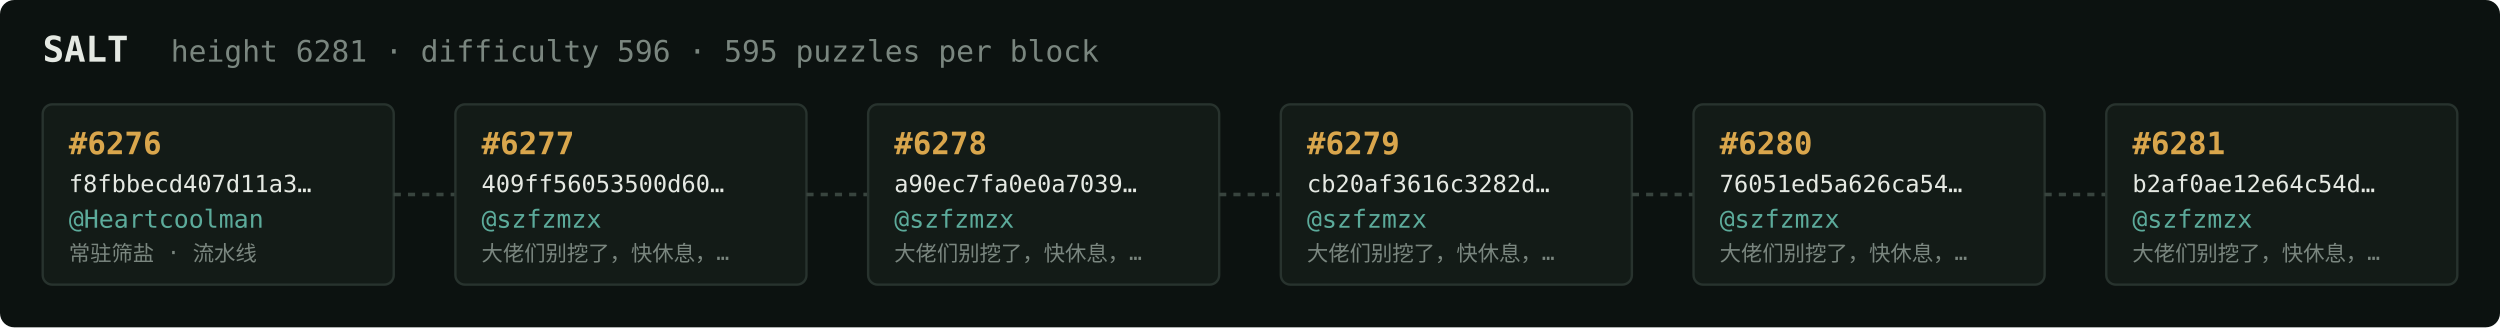
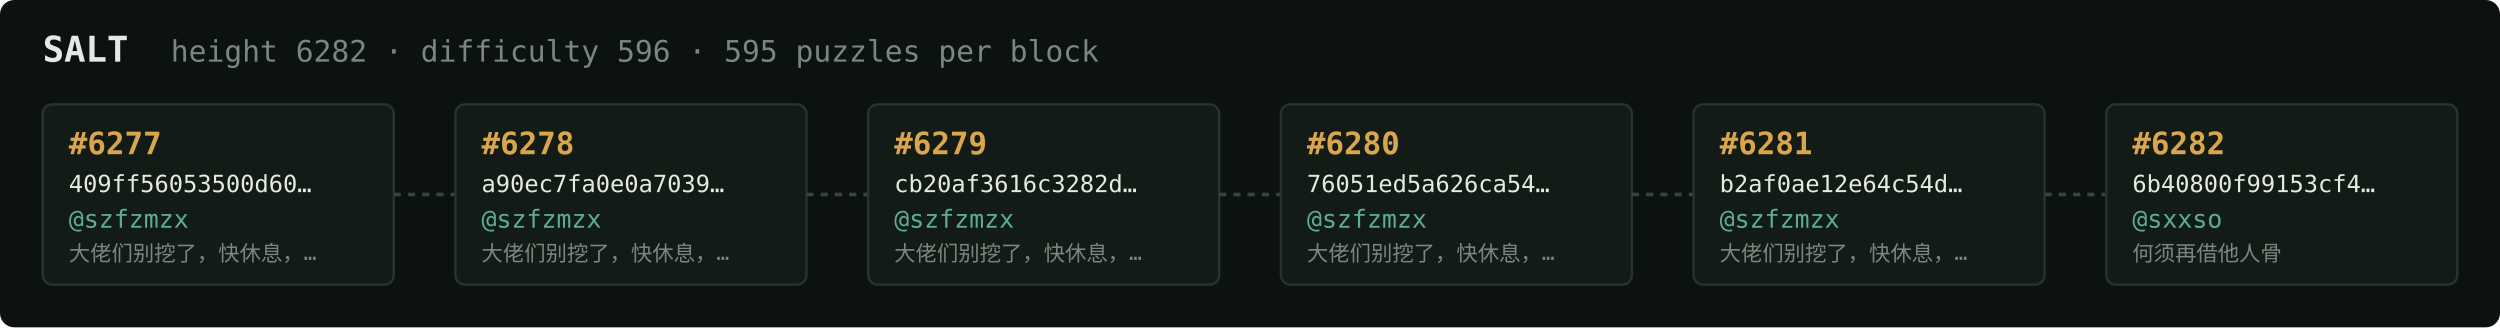
<svg xmlns="http://www.w3.org/2000/svg" width="1054" height="138" viewBox="0 0 1054 138" font-family="ui-monospace,SFMono-Regular,Menlo,monospace">
  <rect fill="#0c1210" width="1054" height="138" rx="6" />
  <text x="18" y="26" fill="#e5e9e3" font-size="15" font-weight="700">SALT</text>
-   <text x="72" y="26" fill="#7a867f" font-size="12.5">height 6281 · difficulty 596 · 595 puzzles per block</text>
+   <text x="72" y="26" fill="#7a867f" font-size="12.5">height 6282 · difficulty 596 · 595 puzzles per block</text>
  <rect x="18" y="44" width="148" height="76" rx="4" fill="#131b17" stroke="#28332e" stroke-width="1" />
-   <text x="29" y="65" fill="#d9a64c" font-size="13" font-weight="700">#6276</text>
-   <text x="29" y="81" fill="#e5e9e3" font-size="10">f8fbbecd407d11a3…</text>
-   <text x="29" y="96" fill="#5cab9b" font-size="10.5">@Heartcoolman</text>
-   <text x="29" y="110" fill="#7a867f" font-size="9">常驻筛盐 · 流水线</text>
+   <text x="29" y="65" fill="#d9a64c" font-size="13" font-weight="700">#6277</text>
+   <text x="29" y="81" fill="#e5e9e3" font-size="10">409ff56053500d60…</text>
+   <text x="29" y="96" fill="#5cab9b" font-size="10.5">@szfzmzx</text>
+   <text x="29" y="110" fill="#7a867f" font-size="9">大佬们别挖了，快休息，…</text>
  <line x1="166" y1="82.0" x2="192" y2="82.0" stroke="#38443e" stroke-width="1.5" stroke-dasharray="3 3" />
  <rect x="192" y="44" width="148" height="76" rx="4" fill="#131b17" stroke="#28332e" stroke-width="1" />
-   <text x="203" y="65" fill="#d9a64c" font-size="13" font-weight="700">#6277</text>
-   <text x="203" y="81" fill="#e5e9e3" font-size="10">409ff56053500d60…</text>
+   <text x="203" y="65" fill="#d9a64c" font-size="13" font-weight="700">#6278</text>
+   <text x="203" y="81" fill="#e5e9e3" font-size="10">a90ec7fa0e0a7039…</text>
  <text x="203" y="96" fill="#5cab9b" font-size="10.5">@szfzmzx</text>
  <text x="203" y="110" fill="#7a867f" font-size="9">大佬们别挖了，快休息，…</text>
  <line x1="340" y1="82.0" x2="366" y2="82.0" stroke="#38443e" stroke-width="1.5" stroke-dasharray="3 3" />
  <rect x="366" y="44" width="148" height="76" rx="4" fill="#131b17" stroke="#28332e" stroke-width="1" />
-   <text x="377" y="65" fill="#d9a64c" font-size="13" font-weight="700">#6278</text>
-   <text x="377" y="81" fill="#e5e9e3" font-size="10">a90ec7fa0e0a7039…</text>
+   <text x="377" y="65" fill="#d9a64c" font-size="13" font-weight="700">#6279</text>
+   <text x="377" y="81" fill="#e5e9e3" font-size="10">cb20af3616c3282d…</text>
  <text x="377" y="96" fill="#5cab9b" font-size="10.5">@szfzmzx</text>
  <text x="377" y="110" fill="#7a867f" font-size="9">大佬们别挖了，快休息，…</text>
  <line x1="514" y1="82.0" x2="540" y2="82.0" stroke="#38443e" stroke-width="1.5" stroke-dasharray="3 3" />
  <rect x="540" y="44" width="148" height="76" rx="4" fill="#131b17" stroke="#28332e" stroke-width="1" />
-   <text x="551" y="65" fill="#d9a64c" font-size="13" font-weight="700">#6279</text>
-   <text x="551" y="81" fill="#e5e9e3" font-size="10">cb20af3616c3282d…</text>
+   <text x="551" y="65" fill="#d9a64c" font-size="13" font-weight="700">#6280</text>
+   <text x="551" y="81" fill="#e5e9e3" font-size="10">76051ed5a626ca54…</text>
  <text x="551" y="96" fill="#5cab9b" font-size="10.5">@szfzmzx</text>
  <text x="551" y="110" fill="#7a867f" font-size="9">大佬们别挖了，快休息，…</text>
  <line x1="688" y1="82.0" x2="714" y2="82.0" stroke="#38443e" stroke-width="1.5" stroke-dasharray="3 3" />
  <rect x="714" y="44" width="148" height="76" rx="4" fill="#131b17" stroke="#28332e" stroke-width="1" />
-   <text x="725" y="65" fill="#d9a64c" font-size="13" font-weight="700">#6280</text>
-   <text x="725" y="81" fill="#e5e9e3" font-size="10">76051ed5a626ca54…</text>
+   <text x="725" y="65" fill="#d9a64c" font-size="13" font-weight="700">#6281</text>
+   <text x="725" y="81" fill="#e5e9e3" font-size="10">b2af0ae12e64c54d…</text>
  <text x="725" y="96" fill="#5cab9b" font-size="10.5">@szfzmzx</text>
  <text x="725" y="110" fill="#7a867f" font-size="9">大佬们别挖了，快休息，…</text>
  <line x1="862" y1="82.0" x2="888" y2="82.0" stroke="#38443e" stroke-width="1.5" stroke-dasharray="3 3" />
  <rect x="888" y="44" width="148" height="76" rx="4" fill="#131b17" stroke="#28332e" stroke-width="1" />
-   <text x="899" y="65" fill="#d9a64c" font-size="13" font-weight="700">#6281</text>
-   <text x="899" y="81" fill="#e5e9e3" font-size="10">b2af0ae12e64c54d…</text>
-   <text x="899" y="96" fill="#5cab9b" font-size="10.5">@szfzmzx</text>
-   <text x="899" y="110" fill="#7a867f" font-size="9">大佬们别挖了，快休息，…</text>
+   <text x="899" y="65" fill="#d9a64c" font-size="13" font-weight="700">#6282</text>
+   <text x="899" y="81" fill="#e5e9e3" font-size="10">6b40800f99153cf4…</text>
+   <text x="899" y="96" fill="#5cab9b" font-size="10.5">@sxxso</text>
+   <text x="899" y="110" fill="#7a867f" font-size="9">何须再借他人骨</text>
</svg>
